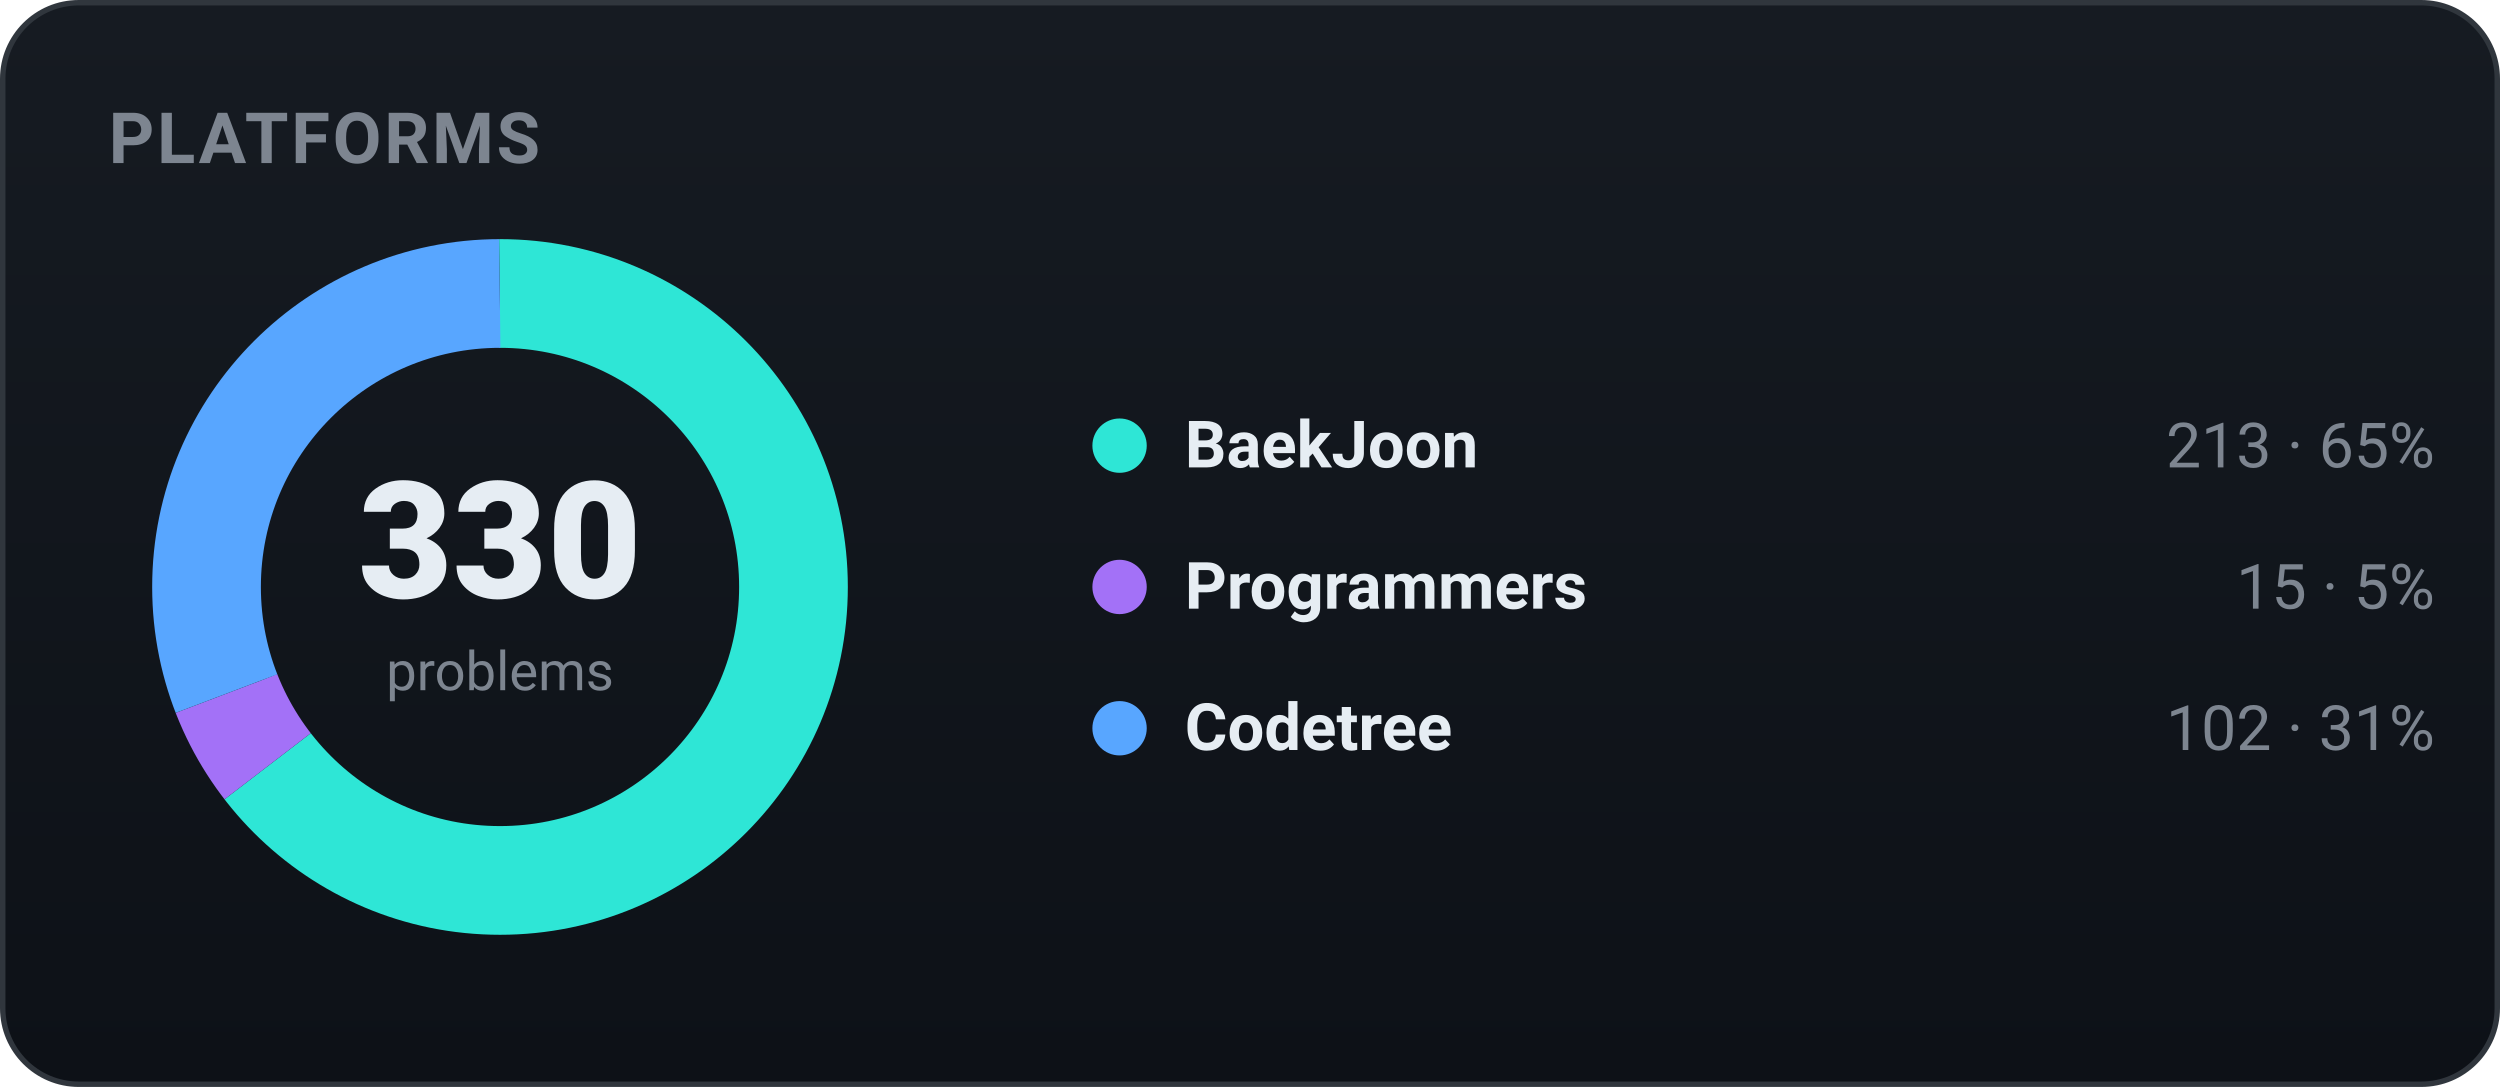
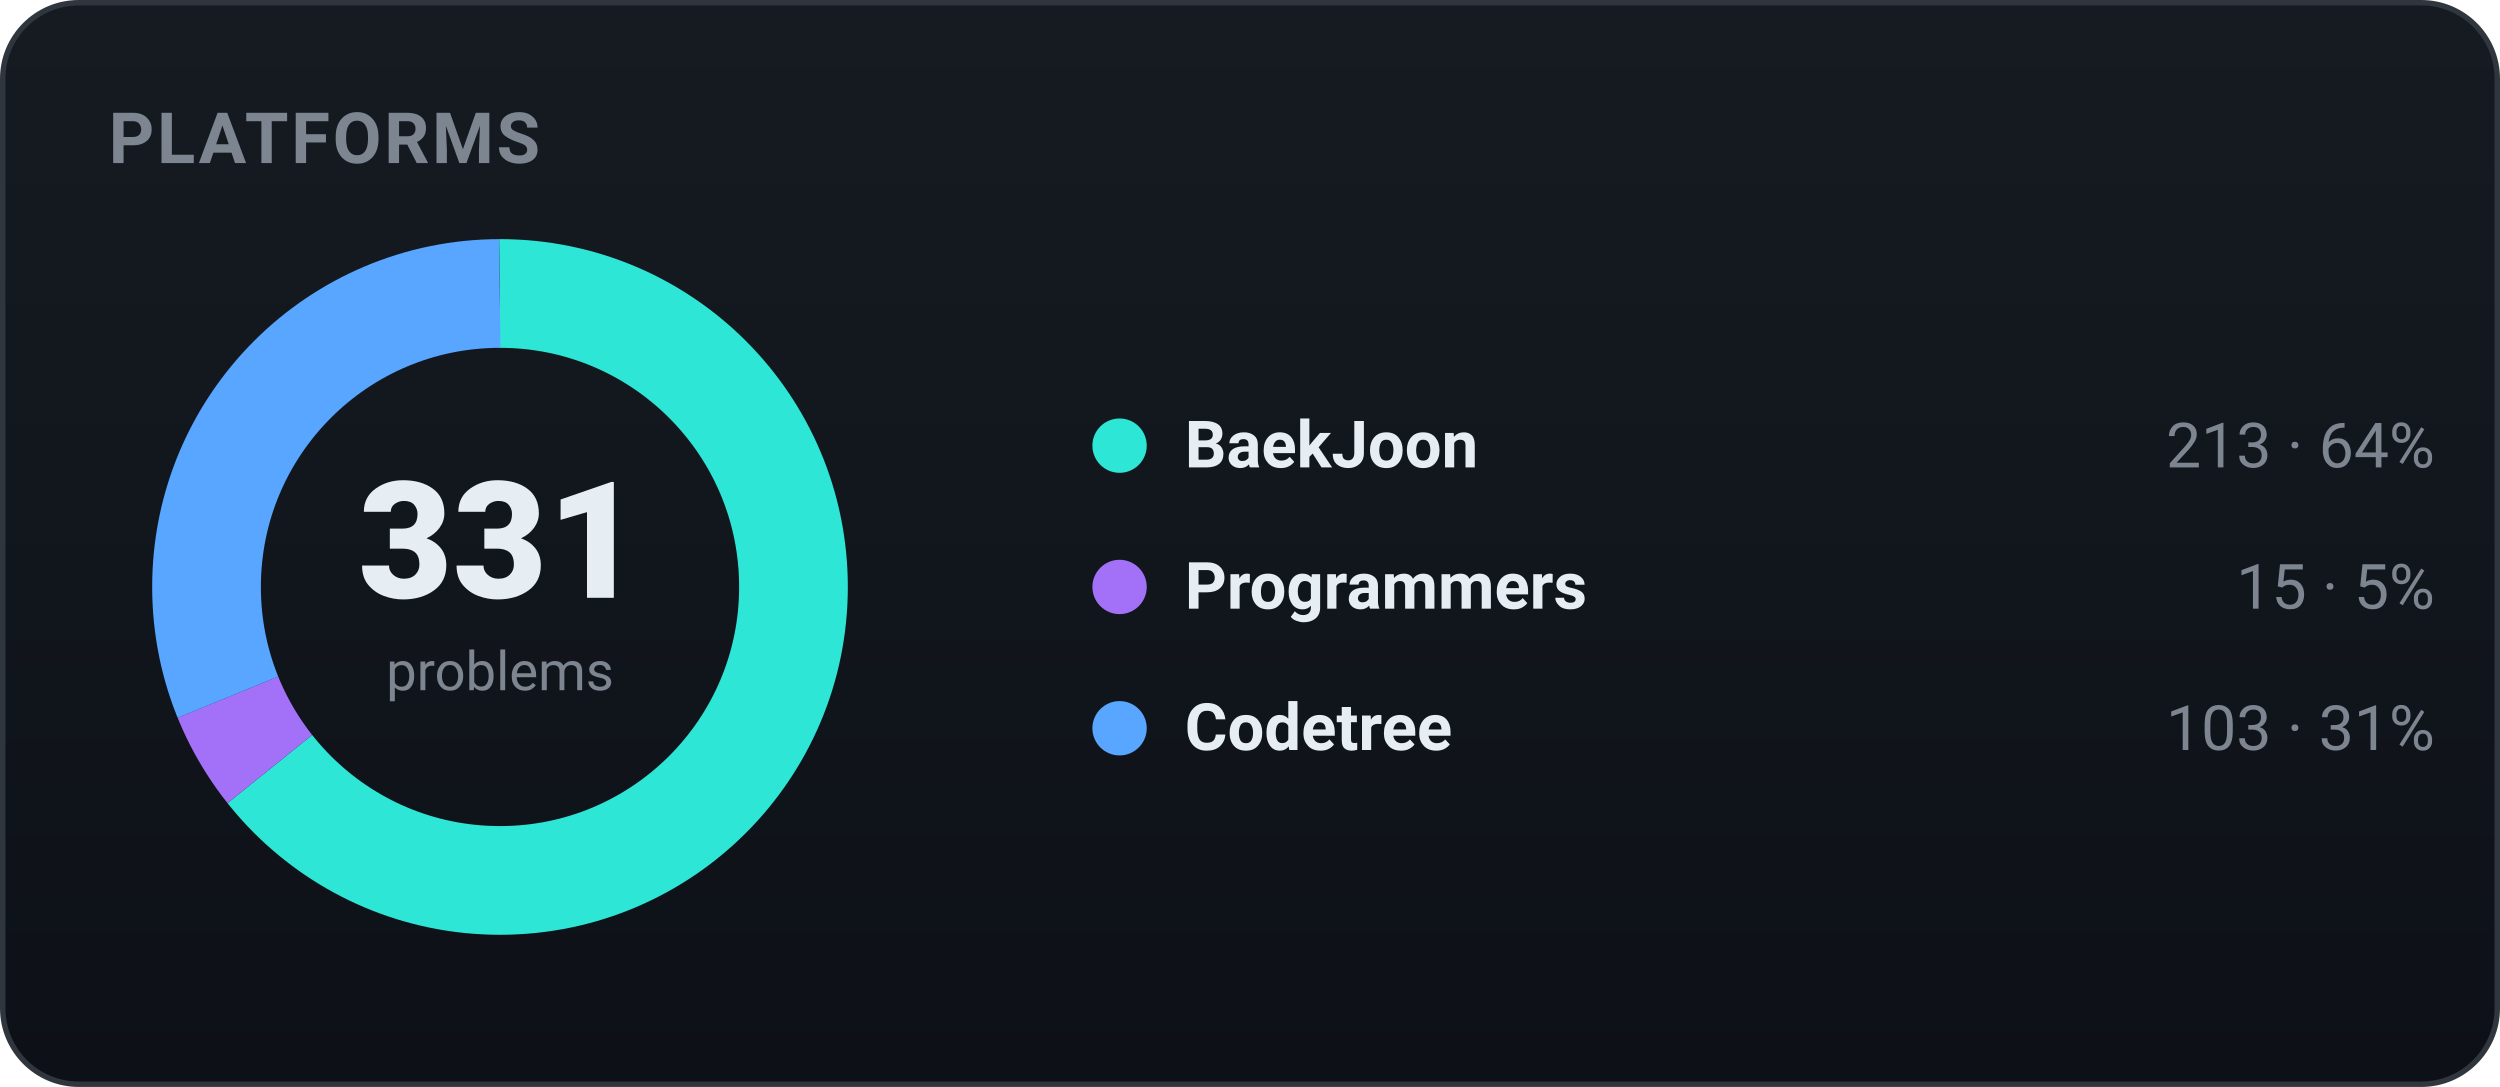
<svg xmlns="http://www.w3.org/2000/svg" width="460" height="200" viewBox="0 0 460 200" role="img" font-family="-apple-system,BlinkMacSystemFont,'Segoe UI',Roboto,'Apple SD Gothic Neo','Malgun Gothic',sans-serif">
  <defs>
    <linearGradient id="bgg" x1="0" y1="0" x2="0" y2="1">
      <stop offset="0" stop-color="#161b22" />
      <stop offset="1" stop-color="#0d1117" />
    </linearGradient>
  </defs>
  <rect x="0.5" y="0.5" width="459" height="199" rx="14" fill="url(#bgg)" stroke="#30363d" />
  <text x="20" y="30" font-family="-apple-system,BlinkMacSystemFont,'Segoe UI',Roboto,'Apple SD Gothic Neo','Malgun Gothic',sans-serif" font-size="13" font-weight="700" fill="#7d8590" letter-spacing="0.5">PLATFORMS</text>
-   <circle cx="92" cy="108" r="54" fill="none" stroke="#2ee6d6" stroke-width="20" stroke-dasharray="219.00 120.29" stroke-dashoffset="-0.00" transform="rotate(-90 92 108)" />
-   <circle cx="92" cy="108" r="54" fill="none" stroke="#a371f7" stroke-width="20" stroke-dasharray="15.42 323.87" stroke-dashoffset="-219.00" transform="rotate(-90 92 108)" />
-   <circle cx="92" cy="108" r="54" fill="none" stroke="#58a6ff" stroke-width="20" stroke-dasharray="104.87 234.42" stroke-dashoffset="-234.42" transform="rotate(-90 92 108)" />
-   <text x="92" y="110" text-anchor="middle" font-size="30" font-weight="800" fill="#e6edf3">330</text>
+   <circle cx="92" cy="108" r="54" fill="none" stroke="#2ee6d6" stroke-width="20" stroke-dasharray="218.34 120.96" stroke-dashoffset="-0.00" transform="rotate(-90 92 108)" />
+   <circle cx="92" cy="108" r="54" fill="none" stroke="#a371f7" stroke-width="20" stroke-dasharray="15.38 323.92" stroke-dashoffset="-218.34" transform="rotate(-90 92 108)" />
+   <circle cx="92" cy="108" r="54" fill="none" stroke="#58a6ff" stroke-width="20" stroke-dasharray="105.58 233.71" stroke-dashoffset="-233.71" transform="rotate(-90 92 108)" />
+   <text x="92" y="110" text-anchor="middle" font-size="30" font-weight="800" fill="#e6edf3">331</text>
  <text x="92" y="127" text-anchor="middle" font-size="10" fill="#7d8590">problems</text>
  <circle cx="206" cy="82" r="5" fill="#2ee6d6" />
  <text x="218" y="86" font-size="12" font-weight="600" fill="#e6edf3">BaekJoon</text>
-   <text x="448" y="86" text-anchor="end" font-size="11.5" fill="#7d8590">213 · 65%</text>
+   <text x="448" y="86" text-anchor="end" font-size="11.5" fill="#7d8590">213 · 64%</text>
  <circle cx="206" cy="108" r="5" fill="#a371f7" />
  <text x="218" y="112" font-size="12" font-weight="600" fill="#e6edf3">Programmers</text>
  <text x="448" y="112" text-anchor="end" font-size="11.5" fill="#7d8590">15 · 5%</text>
  <circle cx="206" cy="134" r="5" fill="#58a6ff" />
  <text x="218" y="138" font-size="12" font-weight="600" fill="#e6edf3">Codetree</text>
-   <text x="448" y="138" text-anchor="end" font-size="11.5" fill="#7d8590">102 · 31%</text>
+   <text x="448" y="138" text-anchor="end" font-size="11.5" fill="#7d8590">103 · 31%</text>
</svg>
